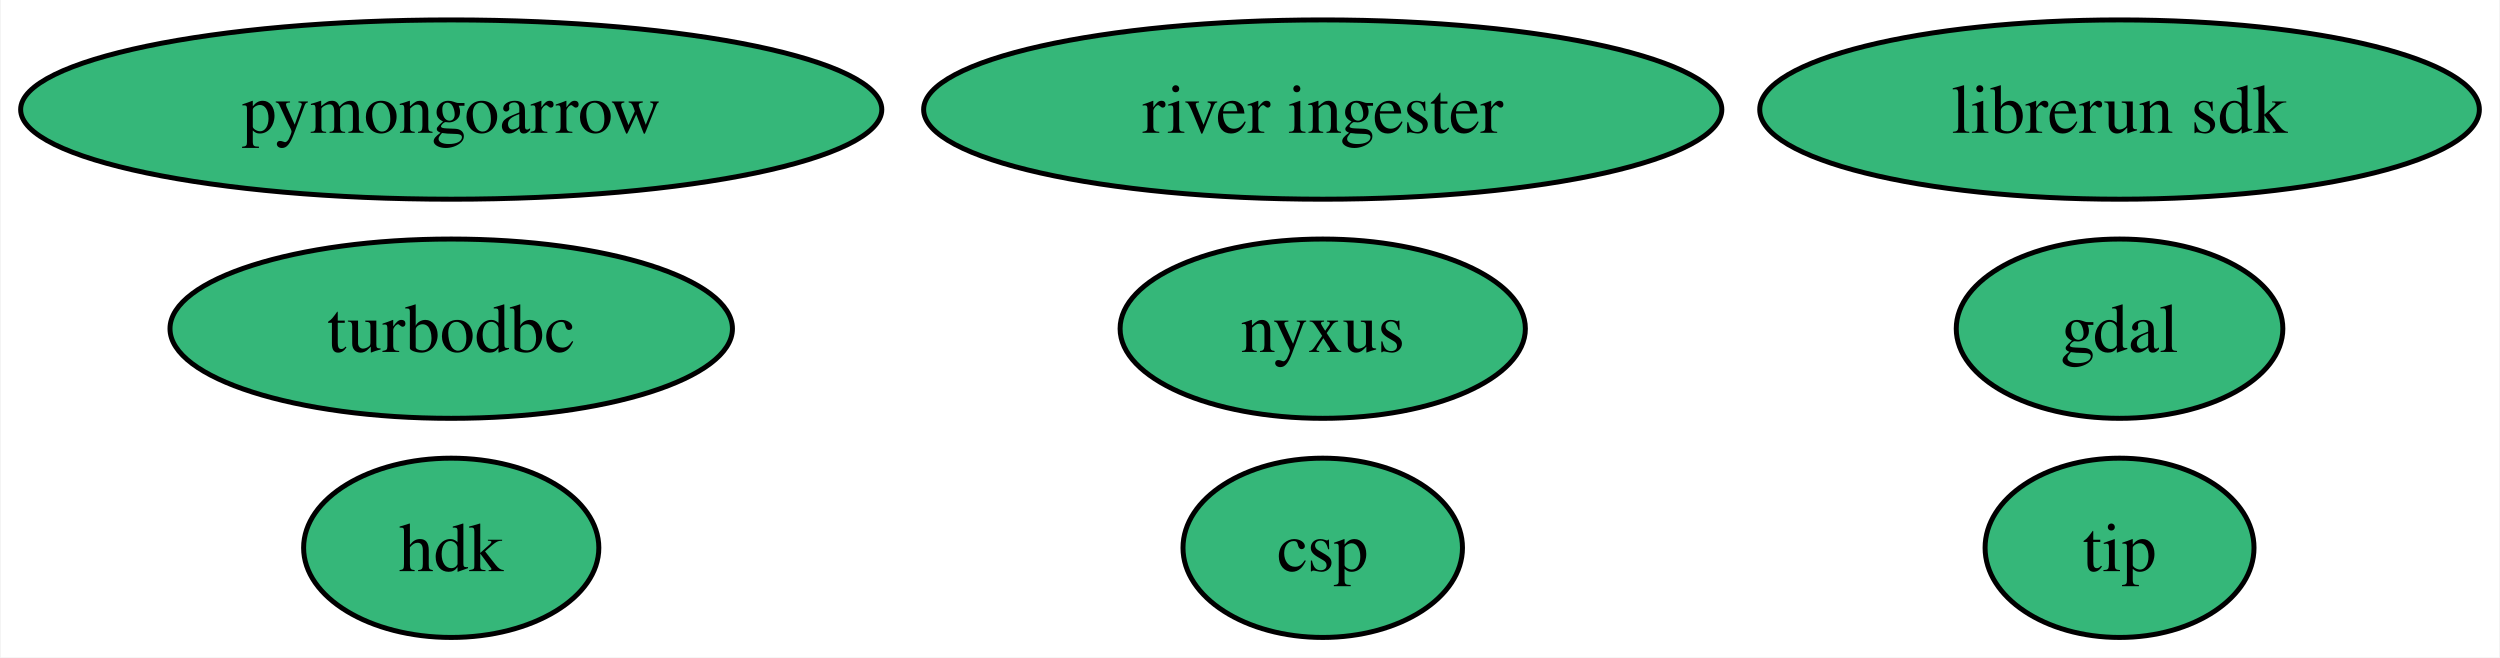
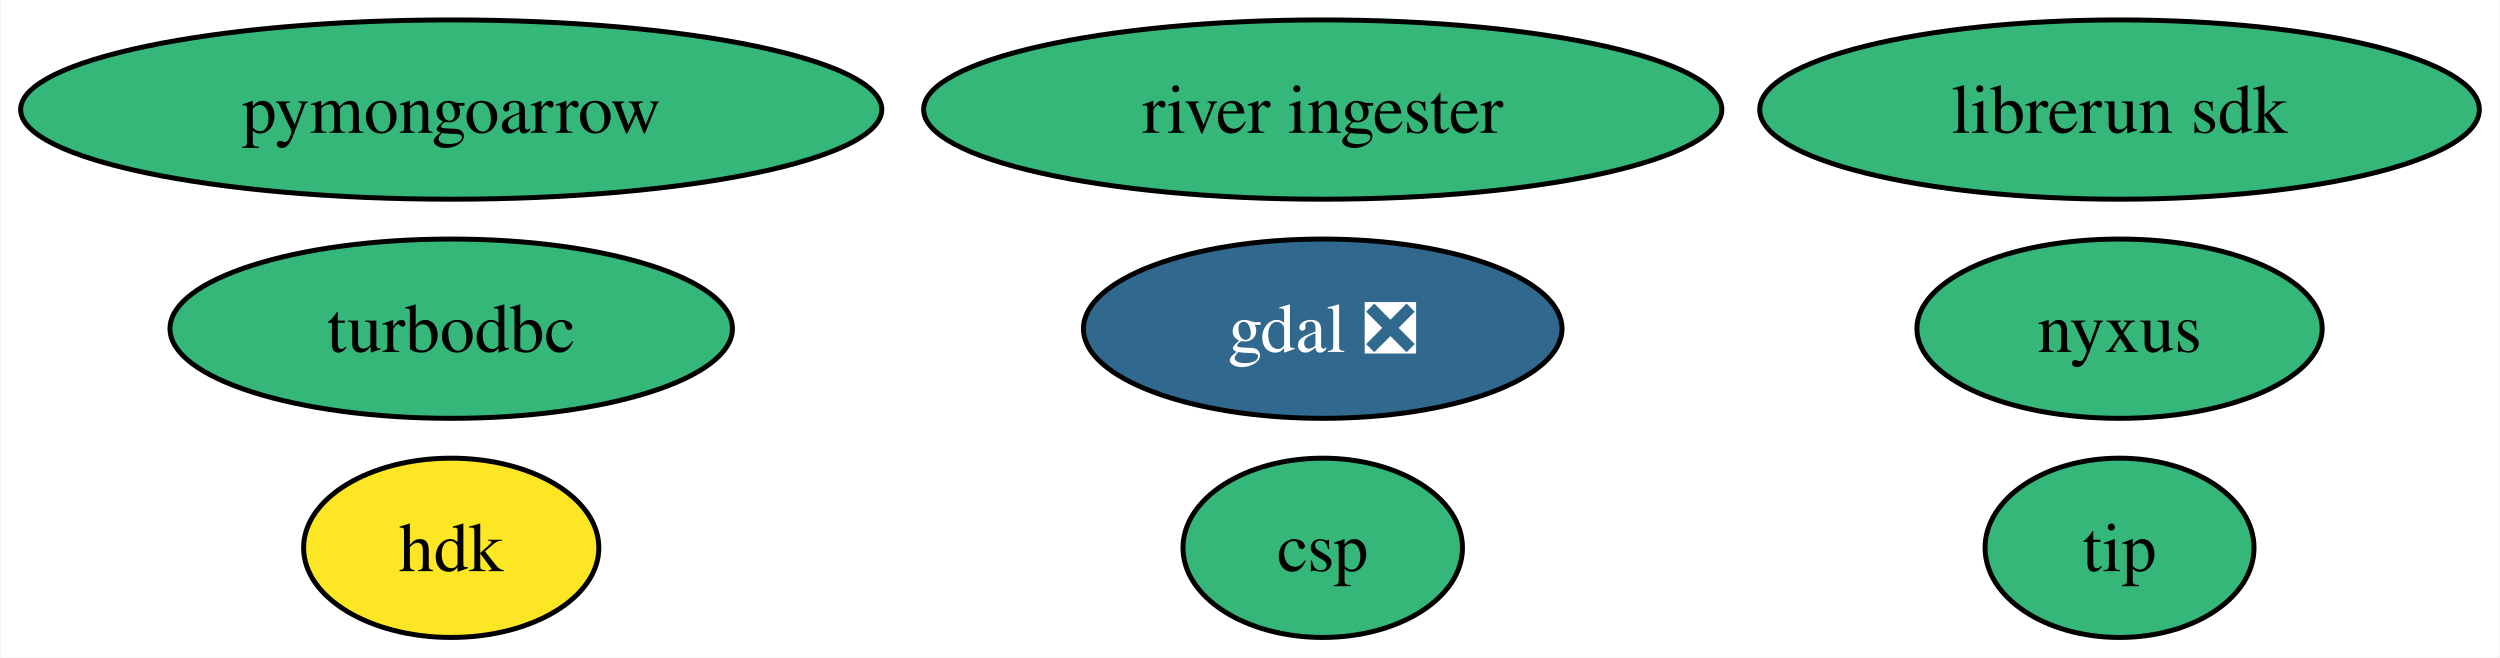
<svg xmlns="http://www.w3.org/2000/svg" xmlns:xlink="http://www.w3.org/1999/xlink" width="502pt" height="132pt" viewBox="0.00 0.00 501.71 132.00">
  <g id="graph0" class="graph" transform="scale(1 1) rotate(0) translate(4 128)">
    <polygon fill="white" stroke="none" points="-4,4 -4,-128 497.71,-128 497.71,4 -4,4" />
    <g id="node1" class="node">
      <g id="a_node1">
-         <a xlink:href="https://github.com/conda-forge/gdal-feedstock" xlink:title="gdal">
-           <ellipse fill="#35b779" stroke="black" cx="421.46" cy="-62" rx="32.79" ry="18" />
-           <text text-anchor="middle" x="421.46" y="-57.33" font-family="Times,serif" font-size="14.00">gdal</text>
+         <a xlink:href="https://github.com/conda-forge/gdal-feedstock/pull/937" xlink:title="gdal ❎">
+           <ellipse fill="#31688e" stroke="black" cx="261.46" cy="-62" rx="48.05" ry="18" />
+           <text text-anchor="middle" x="261.46" y="-57.33" font-family="Times,serif" font-size="14.00" fill="white">gdal ❎</text>
        </a>
      </g>
    </g>
    <g id="node2" class="node">
      <g id="a_node2">
        <a xlink:href="https://github.com/conda-forge/turbodbc-feedstock" xlink:title="turbodbc">
          <ellipse fill="#35b779" stroke="black" cx="86.46" cy="-62" rx="56.47" ry="18" />
          <text text-anchor="middle" x="86.46" y="-57.33" font-family="Times,serif" font-size="14.00">turbodbc</text>
        </a>
      </g>
    </g>
    <g id="node3" class="node">
      <g id="a_node3">
        <a xlink:href="https://github.com/conda-forge/pymongoarrow-feedstock" xlink:title="pymongoarrow">
          <ellipse fill="#35b779" stroke="black" cx="86.46" cy="-106" rx="86.46" ry="18" />
          <text text-anchor="middle" x="86.46" y="-101.33" font-family="Times,serif" font-size="14.00">pymongoarrow</text>
        </a>
      </g>
    </g>
    <g id="node4" class="node">
      <g id="a_node4">
        <a xlink:href="https://github.com/conda-forge/hdk-feedstock" xlink:title="hdk">
-           <ellipse fill="#35b779" stroke="black" cx="86.46" cy="-18" rx="29.64" ry="18" />
+           <ellipse fill="#fde725" stroke="black" cx="86.46" cy="-18" rx="29.64" ry="18" />
          <text text-anchor="middle" x="86.46" y="-13.32" font-family="Times,serif" font-size="14.00">hdk</text>
        </a>
      </g>
    </g>
    <g id="node5" class="node">
      <g id="a_node5">
        <a xlink:href="https://github.com/conda-forge/nyxus-feedstock" xlink:title="nyxus">
-           <ellipse fill="#35b779" stroke="black" cx="261.46" cy="-62" rx="40.69" ry="18" />
-           <text text-anchor="middle" x="261.46" y="-57.33" font-family="Times,serif" font-size="14.00">nyxus</text>
+           <ellipse fill="#35b779" stroke="black" cx="421.46" cy="-62" rx="40.69" ry="18" />
+           <text text-anchor="middle" x="421.46" y="-57.33" font-family="Times,serif" font-size="14.00">nyxus</text>
        </a>
      </g>
    </g>
    <g id="node6" class="node">
      <g id="a_node6">
        <a xlink:href="https://github.com/conda-forge/tip-feedstock" xlink:title="tip">
          <ellipse fill="#35b779" stroke="black" cx="421.46" cy="-18" rx="27" ry="18" />
          <text text-anchor="middle" x="421.46" y="-13.32" font-family="Times,serif" font-size="14.00">tip</text>
        </a>
      </g>
    </g>
    <g id="node7" class="node">
      <g id="a_node7">
        <a xlink:href="https://github.com/conda-forge/river-ingester-feedstock" xlink:title="river ingester">
          <ellipse fill="#35b779" stroke="black" cx="261.46" cy="-106" rx="80.14" ry="18" />
          <text text-anchor="middle" x="261.46" y="-101.33" font-family="Times,serif" font-size="14.00">river ingester</text>
        </a>
      </g>
    </g>
    <g id="node8" class="node">
      <g id="a_node8">
        <a xlink:href="https://github.com/conda-forge/librerun-sdk-feedstock" xlink:title="librerun sdk">
          <ellipse fill="#35b779" stroke="black" cx="421.46" cy="-106" rx="72.25" ry="18" />
          <text text-anchor="middle" x="421.46" y="-101.33" font-family="Times,serif" font-size="14.00">librerun sdk</text>
        </a>
      </g>
    </g>
    <g id="node9" class="node">
      <g id="a_node9">
        <a xlink:href="https://github.com/conda-forge/csp-feedstock" xlink:title="csp">
          <ellipse fill="#35b779" stroke="black" cx="261.46" cy="-18" rx="28.06" ry="18" />
          <text text-anchor="middle" x="261.46" y="-13.32" font-family="Times,serif" font-size="14.00">csp</text>
        </a>
      </g>
    </g>
  </g>
</svg>
